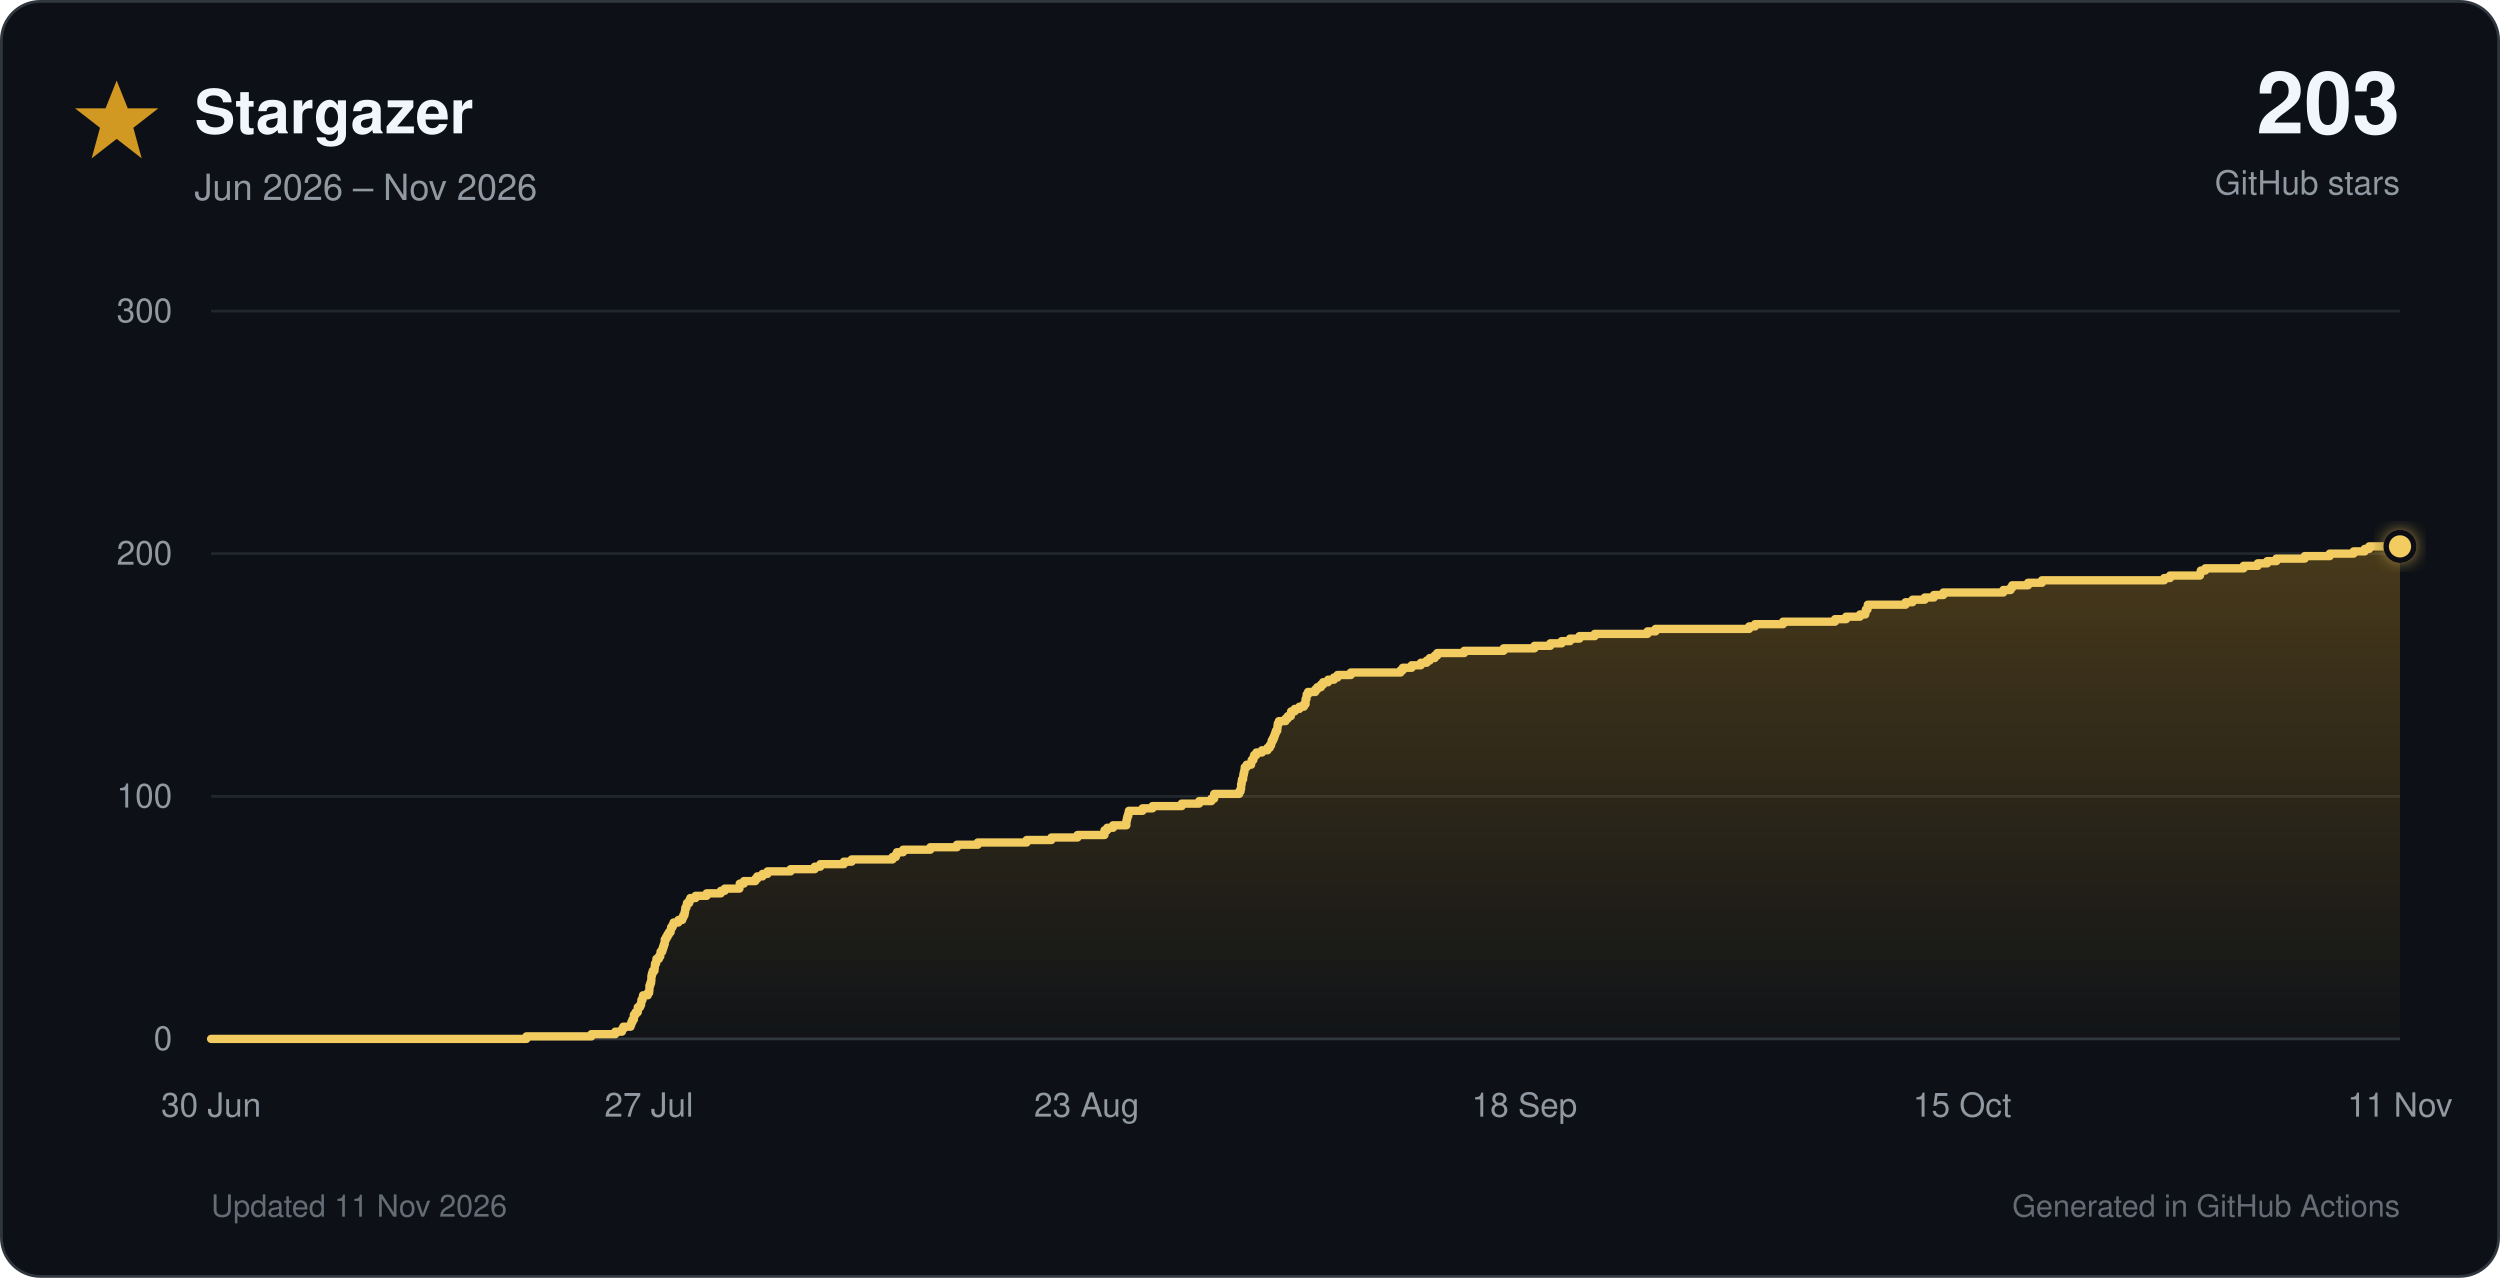
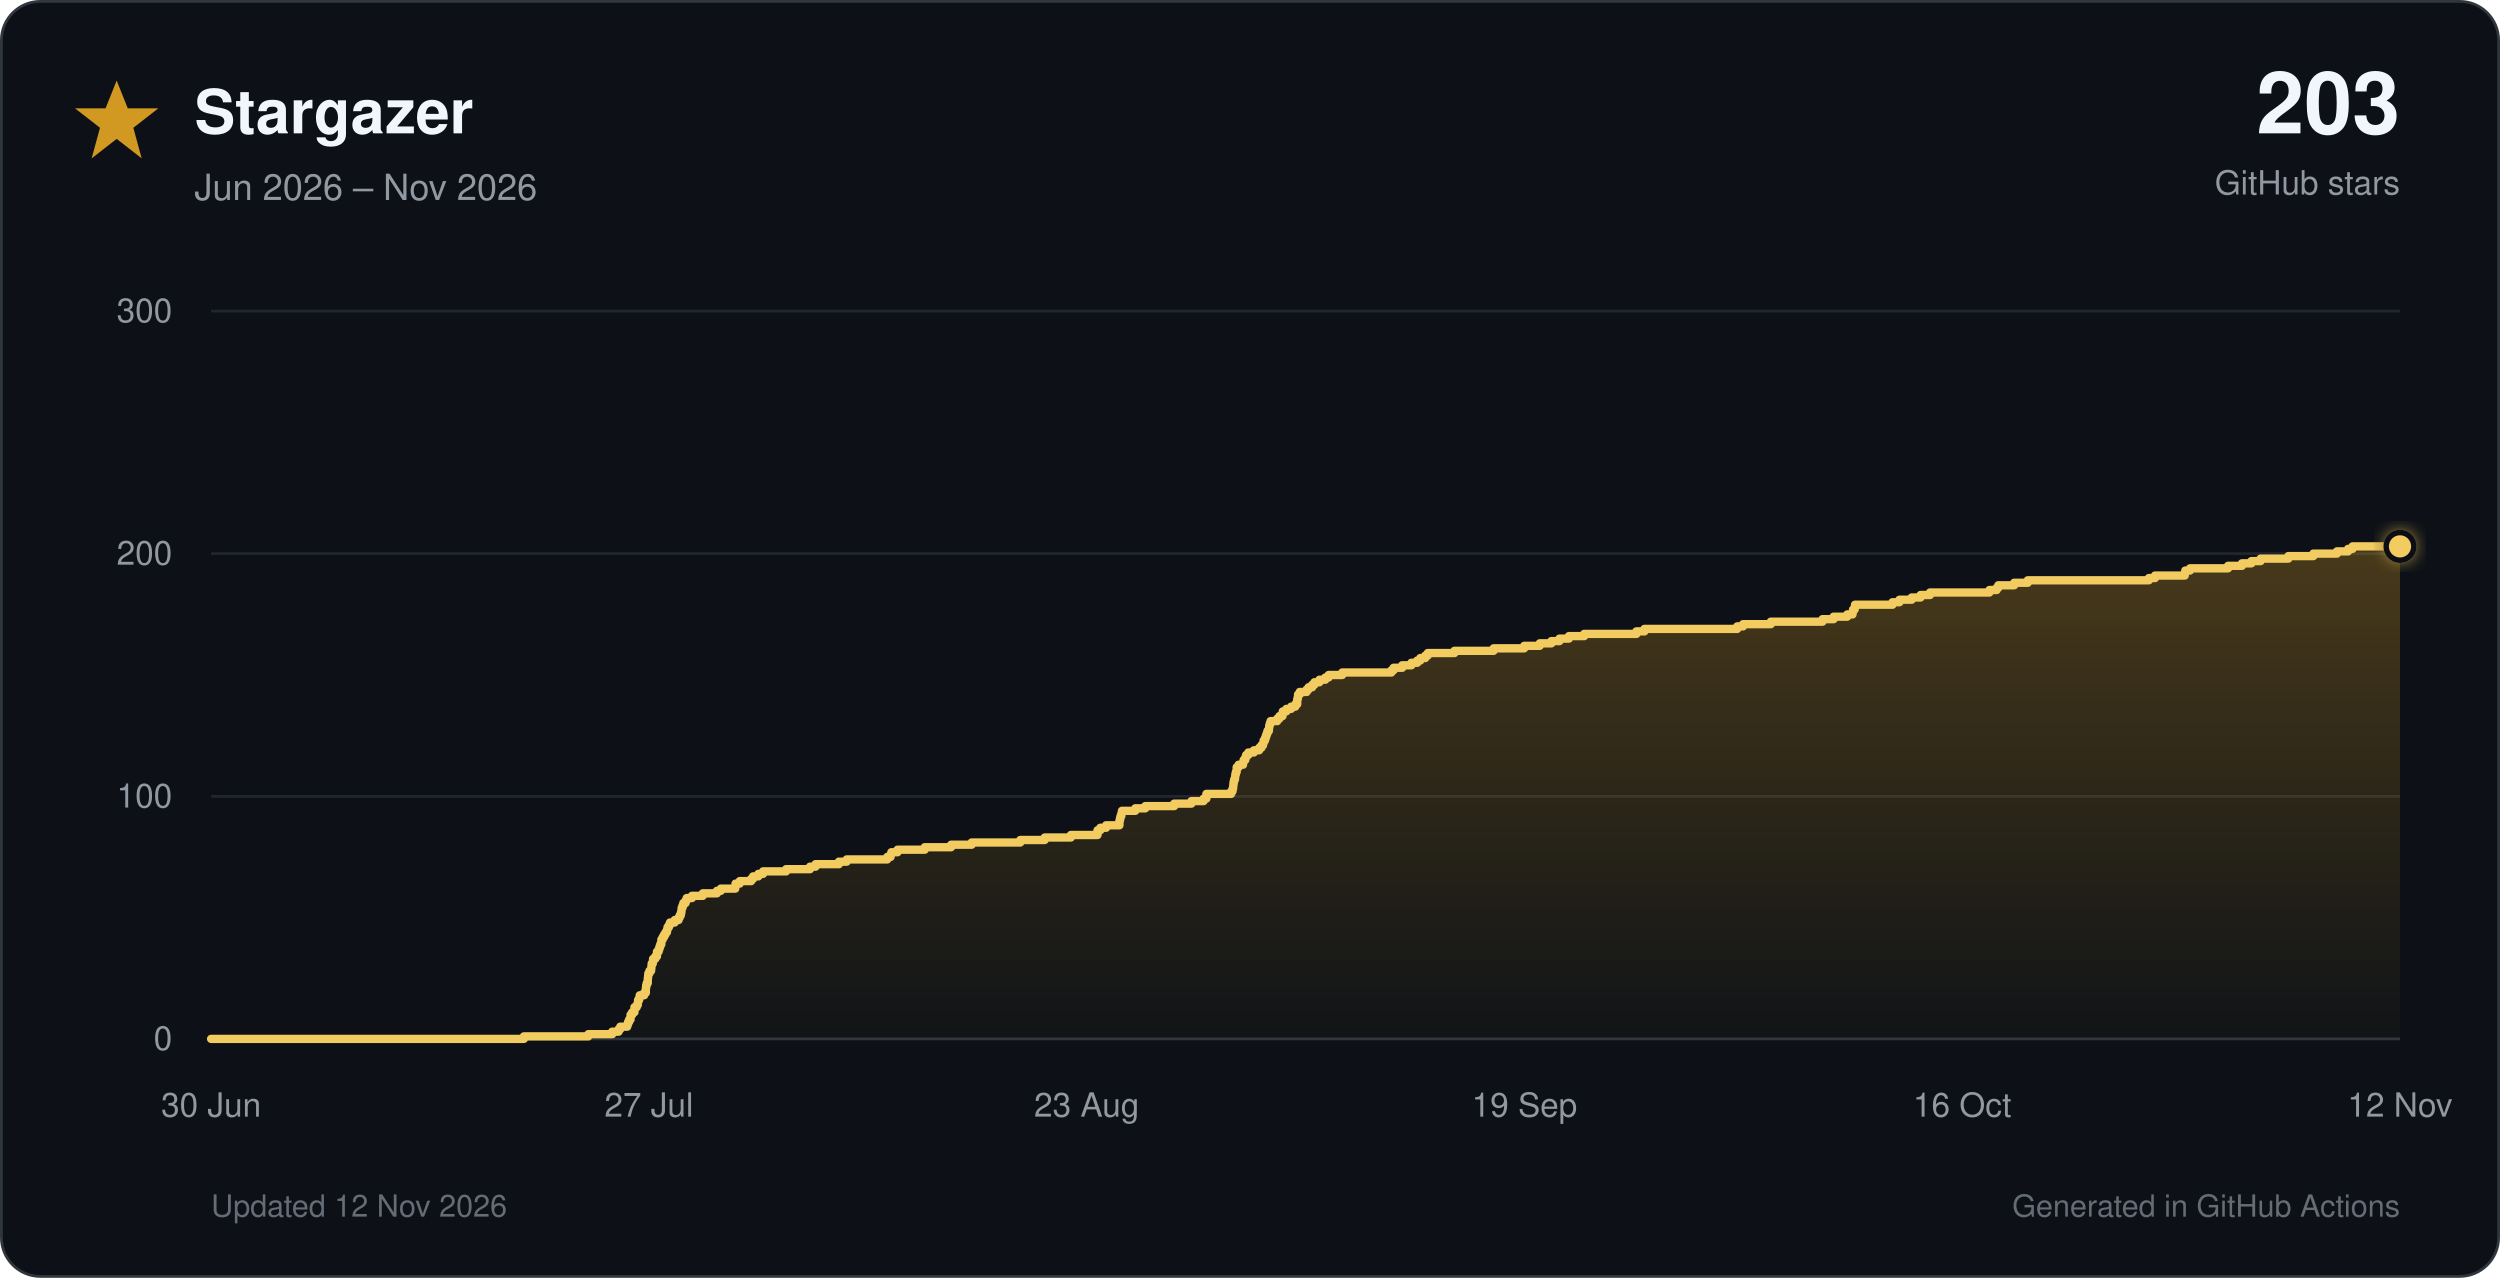
<svg xmlns="http://www.w3.org/2000/svg" viewBox="0 0 900 460" role="img">
  <defs>
    <linearGradient id="star-fill" x1="0" y1="0" x2="0" y2="1">
      <stop offset="0%" stop-color="#d29922" stop-opacity="0.30" />
      <stop offset="100%" stop-color="#d29922" stop-opacity="0.02" />
    </linearGradient>
    <filter id="glow" x="-40%" y="-40%" width="180%" height="180%">
      <feGaussianBlur stdDeviation="3" result="blur" />
      <feMerge>
        <feMergeNode in="blur" />
        <feMergeNode in="SourceGraphic" />
      </feMerge>
    </filter>
  </defs>
  <style>
    text { font-family: -apple-system, BlinkMacSystemFont, 'Segoe UI', Helvetica, Arial, sans-serif; }
    .tick { fill: #9198a1; font-size: 12px; }
  </style>
  <rect x="0.5" y="0.5" width="899" height="459" rx="14" fill="#0d1117" stroke="#30363d" />
  <polygon points="42,29 46,39 57,39 48,46 51,57 42,50 33,57 36,46 27,39 38,39" fill="#d29922" />
  <text x="70" y="48" font-size="22" font-weight="700" fill="#f0f6fc">Stargazer</text>
  <text x="70" y="72" font-size="13" fill="#9198a1">Jun 2026 – Nov 2026</text>
  <text x="864" y="48" text-anchor="end" font-size="31" font-weight="750" fill="#f0f6fc">203</text>
  <text x="864" y="70" text-anchor="end" font-size="12" fill="#9198a1">GitHub stars</text>
  <line x1="76" y1="374.0" x2="864" y2="374.0" stroke="#30363d" stroke-width="1" />
  <text x="62" y="378.0" text-anchor="end" class="tick">0</text>
  <line x1="76" y1="286.7" x2="864" y2="286.7" stroke="#21262d" stroke-width="1" />
  <text x="62" y="290.7" text-anchor="end" class="tick">100</text>
  <line x1="76" y1="199.3" x2="864" y2="199.3" stroke="#21262d" stroke-width="1" />
  <text x="62" y="203.3" text-anchor="end" class="tick">200</text>
  <line x1="76" y1="112.0" x2="864" y2="112.0" stroke="#21262d" stroke-width="1" />
  <text x="62" y="116.0" text-anchor="end" class="tick">300</text>
  <text x="76.0" y="402" text-anchor="middle" class="tick">30 Jun</text>
  <text x="233.6" y="402" text-anchor="middle" class="tick">27 Jul</text>
  <text x="391.2" y="402" text-anchor="middle" class="tick">23 Aug</text>
-   <text x="548.8" y="402" text-anchor="middle" class="tick">18 Sep</text>
-   <text x="706.4" y="402" text-anchor="middle" class="tick">15 Oct</text>
-   <text x="864.0" y="402" text-anchor="middle" class="tick">11 Nov</text>
-   <path d="M 76.0 374.0 H 189.5 V 373.1 H 212.9 V 372.3 H 221.5 V 371.4 H 223.9 V 370.5 H 224.4 V 369.6 H 227.0 V 368.8 H 227.3 V 367.9 H 227.7 V 367.0 H 228.2 V 366.1 H 228.2 V 365.3 H 228.8 V 364.4 H 229.6 V 363.5 H 229.6 V 362.6 H 230.4 V 361.8 H 230.8 V 360.9 H 230.9 V 360.0 H 231.3 V 359.2 H 231.5 V 358.3 H 233.2 V 357.4 H 233.7 V 356.5 H 233.8 V 355.7 H 233.8 V 354.8 H 234.1 V 353.9 H 234.4 V 353.0 H 234.5 V 352.2 H 234.5 V 351.3 H 234.7 V 350.4 H 235.0 V 349.5 H 235.6 V 348.7 H 235.7 V 347.8 H 235.8 V 346.9 H 236.2 V 346.1 H 236.3 V 345.2 H 237.2 V 344.3 H 237.7 V 343.4 H 237.8 V 342.6 H 238.4 V 341.7 H 238.7 V 340.8 H 239.0 V 339.9 H 239.3 V 339.1 H 239.3 V 338.2 H 239.8 V 337.3 H 240.3 V 336.4 H 240.8 V 335.6 H 241.4 V 334.7 H 241.6 V 333.8 H 242.1 V 333.0 H 242.5 V 332.1 H 244.2 V 331.2 H 245.6 V 330.3 H 246.0 V 329.5 H 246.4 V 328.6 H 246.6 V 327.7 H 246.7 V 326.8 H 247.1 V 326.0 H 247.3 V 325.1 H 248.1 V 324.2 H 248.5 V 323.3 H 250.4 V 322.5 H 254.4 V 321.6 H 259.5 V 320.7 H 260.9 V 319.9 H 266.2 V 319.0 H 266.3 V 318.1 H 267.8 V 317.2 H 271.9 V 316.4 H 272.6 V 315.5 H 274.5 V 314.6 H 276.3 V 313.7 H 284.6 V 312.9 H 293.3 V 312.0 H 295.3 V 311.1 H 303.8 V 310.2 H 306.6 V 309.4 H 321.3 V 308.5 H 322.5 V 307.6 H 322.9 V 306.8 H 325.1 V 305.9 H 334.9 V 305.0 H 344.5 V 304.1 H 352.0 V 303.3 H 369.6 V 302.4 H 378.5 V 301.5 H 387.9 V 300.6 H 397.6 V 299.8 H 397.6 V 298.9 H 398.6 V 298.0 H 400.7 V 297.1 H 405.5 V 296.3 H 405.5 V 295.4 H 405.7 V 294.5 H 405.9 V 293.7 H 406.2 V 292.8 H 406.4 V 291.9 H 411.3 V 291.0 H 414.9 V 290.2 H 425.4 V 289.3 H 431.7 V 288.4 H 436.1 V 287.5 H 437.1 V 286.7 H 437.1 V 285.8 H 446.1 V 284.9 H 446.6 V 284.0 H 446.8 V 283.2 H 446.8 V 282.3 H 447.0 V 281.4 H 447.1 V 280.6 H 447.5 V 279.7 H 447.6 V 278.8 H 447.8 V 277.9 H 448.0 V 277.1 H 448.1 V 276.2 H 448.8 V 275.3 H 450.4 V 274.4 H 450.6 V 273.6 H 451.2 V 272.7 H 451.5 V 271.8 H 452.3 V 270.9 H 454.3 V 270.1 H 456.3 V 269.2 H 457.1 V 268.3 H 457.6 V 267.5 H 457.8 V 266.6 H 458.3 V 265.7 H 458.7 V 264.8 H 459.0 V 264.0 H 459.3 V 263.1 H 459.8 V 262.2 H 459.9 V 261.3 H 460.0 V 260.5 H 460.4 V 259.6 H 462.8 V 258.7 H 463.6 V 257.8 H 464.7 V 257.0 H 464.8 V 256.1 H 466.1 V 255.2 H 467.8 V 254.4 H 469.4 V 253.5 H 470.0 V 252.6 H 470.0 V 251.7 H 470.3 V 250.9 H 470.4 V 250.0 H 470.9 V 249.1 H 473.5 V 248.2 H 474.2 V 247.4 H 475.5 V 246.5 H 476.3 V 245.6 H 478.1 V 244.7 H 480.2 V 243.9 H 481.5 V 243.0 H 486.3 V 242.1 H 504.2 V 241.3 H 505.0 V 240.4 H 508.2 V 239.5 H 511.5 V 238.6 H 513.6 V 237.8 H 514.7 V 236.9 H 516.5 V 236.0 H 517.4 V 235.1 H 527.1 V 234.3 H 541.3 V 233.4 H 552.4 V 232.5 H 558.1 V 231.6 H 562.2 V 230.8 H 565.2 V 229.9 H 568.6 V 229.0 H 574.1 V 228.2 H 593.1 V 227.3 H 596.0 V 226.4 H 629.7 V 225.5 H 631.8 V 224.7 H 641.9 V 223.8 H 660.6 V 222.9 H 664.6 V 222.0 H 669.6 V 221.2 H 671.5 V 220.3 H 671.7 V 219.4 H 672.3 V 218.5 H 672.4 V 217.7 H 686.0 V 216.8 H 688.5 V 215.9 H 692.9 V 215.1 H 696.2 V 214.2 H 699.6 V 213.3 H 721.2 V 212.4 H 723.8 V 211.6 H 724.4 V 210.7 H 730.1 V 209.8 H 735.1 V 208.9 H 779.1 V 208.1 H 781.2 V 207.2 H 792.0 V 206.3 H 792.3 V 205.4 H 793.9 V 204.6 H 807.7 V 203.7 H 812.8 V 202.8 H 816.2 V 202.0 H 819.5 V 201.1 H 829.7 V 200.2 H 838.7 V 199.3 H 847.3 V 198.5 H 851.3 V 197.6 H 852.9 V 196.7 H 864.0 V 374 H 76.0 Z" fill="url(#star-fill)" />
-   <path d="M 76.0 374.0 H 189.5 V 373.1 H 212.9 V 372.3 H 221.5 V 371.4 H 223.9 V 370.5 H 224.4 V 369.6 H 227.0 V 368.8 H 227.3 V 367.9 H 227.7 V 367.0 H 228.2 V 366.1 H 228.2 V 365.3 H 228.8 V 364.4 H 229.6 V 363.5 H 229.6 V 362.6 H 230.4 V 361.8 H 230.8 V 360.9 H 230.9 V 360.0 H 231.3 V 359.2 H 231.5 V 358.3 H 233.2 V 357.4 H 233.7 V 356.5 H 233.8 V 355.7 H 233.8 V 354.8 H 234.1 V 353.9 H 234.4 V 353.0 H 234.5 V 352.2 H 234.5 V 351.3 H 234.7 V 350.4 H 235.0 V 349.5 H 235.6 V 348.7 H 235.7 V 347.8 H 235.8 V 346.9 H 236.2 V 346.1 H 236.3 V 345.2 H 237.2 V 344.3 H 237.7 V 343.4 H 237.8 V 342.6 H 238.4 V 341.7 H 238.7 V 340.8 H 239.0 V 339.9 H 239.3 V 339.1 H 239.3 V 338.2 H 239.8 V 337.3 H 240.3 V 336.4 H 240.8 V 335.6 H 241.4 V 334.7 H 241.6 V 333.8 H 242.1 V 333.0 H 242.5 V 332.1 H 244.2 V 331.2 H 245.6 V 330.3 H 246.0 V 329.5 H 246.4 V 328.6 H 246.6 V 327.7 H 246.7 V 326.8 H 247.1 V 326.0 H 247.3 V 325.1 H 248.1 V 324.2 H 248.5 V 323.3 H 250.4 V 322.5 H 254.4 V 321.6 H 259.5 V 320.7 H 260.9 V 319.9 H 266.2 V 319.0 H 266.3 V 318.1 H 267.8 V 317.2 H 271.9 V 316.4 H 272.6 V 315.5 H 274.5 V 314.6 H 276.3 V 313.7 H 284.6 V 312.9 H 293.3 V 312.0 H 295.3 V 311.1 H 303.8 V 310.2 H 306.6 V 309.4 H 321.3 V 308.5 H 322.5 V 307.6 H 322.9 V 306.8 H 325.1 V 305.9 H 334.9 V 305.0 H 344.5 V 304.1 H 352.0 V 303.3 H 369.6 V 302.4 H 378.5 V 301.5 H 387.9 V 300.6 H 397.6 V 299.8 H 397.6 V 298.9 H 398.6 V 298.0 H 400.7 V 297.1 H 405.5 V 296.3 H 405.5 V 295.4 H 405.7 V 294.5 H 405.9 V 293.7 H 406.2 V 292.8 H 406.4 V 291.9 H 411.3 V 291.0 H 414.9 V 290.2 H 425.4 V 289.3 H 431.7 V 288.4 H 436.1 V 287.5 H 437.1 V 286.7 H 437.1 V 285.8 H 446.1 V 284.9 H 446.6 V 284.0 H 446.8 V 283.2 H 446.8 V 282.3 H 447.0 V 281.4 H 447.1 V 280.6 H 447.5 V 279.7 H 447.6 V 278.8 H 447.8 V 277.9 H 448.0 V 277.1 H 448.1 V 276.2 H 448.8 V 275.3 H 450.4 V 274.4 H 450.6 V 273.6 H 451.2 V 272.7 H 451.5 V 271.8 H 452.3 V 270.9 H 454.3 V 270.1 H 456.3 V 269.2 H 457.1 V 268.3 H 457.6 V 267.5 H 457.8 V 266.6 H 458.3 V 265.7 H 458.7 V 264.8 H 459.0 V 264.0 H 459.3 V 263.1 H 459.8 V 262.2 H 459.9 V 261.3 H 460.0 V 260.5 H 460.4 V 259.6 H 462.8 V 258.7 H 463.6 V 257.8 H 464.7 V 257.0 H 464.8 V 256.1 H 466.1 V 255.2 H 467.8 V 254.4 H 469.4 V 253.5 H 470.0 V 252.6 H 470.0 V 251.7 H 470.3 V 250.9 H 470.4 V 250.0 H 470.9 V 249.1 H 473.5 V 248.2 H 474.2 V 247.4 H 475.5 V 246.5 H 476.3 V 245.6 H 478.1 V 244.7 H 480.2 V 243.9 H 481.5 V 243.0 H 486.3 V 242.1 H 504.2 V 241.3 H 505.0 V 240.4 H 508.2 V 239.5 H 511.5 V 238.6 H 513.6 V 237.8 H 514.7 V 236.9 H 516.5 V 236.0 H 517.4 V 235.1 H 527.1 V 234.3 H 541.3 V 233.4 H 552.4 V 232.5 H 558.1 V 231.6 H 562.2 V 230.8 H 565.2 V 229.9 H 568.6 V 229.0 H 574.1 V 228.2 H 593.1 V 227.3 H 596.0 V 226.4 H 629.7 V 225.5 H 631.8 V 224.7 H 641.9 V 223.8 H 660.6 V 222.9 H 664.6 V 222.0 H 669.6 V 221.2 H 671.5 V 220.3 H 671.7 V 219.4 H 672.3 V 218.5 H 672.4 V 217.7 H 686.0 V 216.8 H 688.5 V 215.9 H 692.9 V 215.1 H 696.2 V 214.2 H 699.6 V 213.3 H 721.2 V 212.4 H 723.8 V 211.6 H 724.4 V 210.7 H 730.1 V 209.8 H 735.1 V 208.9 H 779.1 V 208.1 H 781.2 V 207.2 H 792.0 V 206.3 H 792.3 V 205.4 H 793.9 V 204.6 H 807.7 V 203.7 H 812.8 V 202.8 H 816.2 V 202.0 H 819.5 V 201.1 H 829.7 V 200.2 H 838.7 V 199.3 H 847.3 V 198.5 H 851.3 V 197.6 H 852.9 V 196.7 H 864.0" fill="none" stroke="#f2cc60" stroke-width="3" stroke-linecap="round" stroke-linejoin="round" />
+   <text x="548.8" y="402" text-anchor="middle" class="tick">19 Sep</text>
+   <text x="706.4" y="402" text-anchor="middle" class="tick">16 Oct</text>
+   <text x="864.0" y="402" text-anchor="middle" class="tick">12 Nov</text>
+   <path d="M 76.0 374.0 H 188.6 V 373.1 H 211.8 V 372.3 H 220.4 V 371.4 H 222.7 V 370.5 H 223.3 V 369.6 H 225.8 V 368.8 H 226.1 V 367.9 H 226.5 V 367.0 H 227.0 V 366.1 H 227.0 V 365.3 H 227.6 V 364.4 H 228.4 V 363.5 H 228.4 V 362.6 H 229.2 V 361.8 H 229.6 V 360.9 H 229.7 V 360.0 H 230.1 V 359.2 H 230.3 V 358.3 H 231.9 V 357.4 H 232.5 V 356.5 H 232.5 V 355.7 H 232.6 V 354.8 H 232.8 V 353.9 H 233.2 V 353.0 H 233.2 V 352.2 H 233.3 V 351.3 H 233.4 V 350.4 H 233.8 V 349.5 H 234.4 V 348.7 H 234.5 V 347.8 H 234.6 V 346.9 H 235.0 V 346.1 H 235.1 V 345.2 H 235.9 V 344.3 H 236.5 V 343.4 H 236.5 V 342.6 H 237.1 V 341.7 H 237.4 V 340.8 H 237.7 V 339.9 H 238.1 V 339.1 H 238.1 V 338.2 H 238.6 V 337.3 H 239.1 V 336.4 H 239.6 V 335.6 H 240.1 V 334.7 H 240.3 V 333.8 H 240.8 V 333.0 H 241.2 V 332.1 H 242.9 V 331.2 H 244.3 V 330.3 H 244.7 V 329.5 H 245.1 V 328.6 H 245.3 V 327.7 H 245.4 V 326.8 H 245.7 V 326.0 H 246.0 V 325.1 H 246.8 V 324.2 H 247.2 V 323.3 H 249.1 V 322.5 H 253.0 V 321.6 H 258.1 V 320.7 H 259.5 V 319.9 H 264.7 V 319.0 H 264.8 V 318.1 H 266.3 V 317.2 H 270.4 V 316.4 H 271.1 V 315.5 H 273.0 V 314.6 H 274.7 V 313.7 H 283.0 V 312.9 H 291.6 V 312.0 H 293.6 V 311.1 H 302.0 V 310.2 H 304.8 V 309.4 H 319.4 V 308.5 H 320.6 V 307.6 H 320.9 V 306.8 H 323.1 V 305.9 H 332.9 V 305.0 H 342.4 V 304.1 H 349.8 V 303.3 H 367.3 V 302.4 H 376.1 V 301.5 H 385.5 V 300.6 H 395.1 V 299.8 H 395.1 V 298.9 H 396.1 V 298.0 H 398.2 V 297.1 H 403.0 V 296.3 H 403.0 V 295.4 H 403.2 V 294.5 H 403.4 V 293.7 H 403.7 V 292.8 H 403.9 V 291.9 H 408.7 V 291.0 H 412.3 V 290.2 H 422.7 V 289.3 H 428.9 V 288.4 H 433.3 V 287.5 H 434.3 V 286.7 H 434.3 V 285.8 H 443.2 V 284.9 H 443.7 V 284.0 H 443.9 V 283.2 H 444.0 V 282.3 H 444.1 V 281.4 H 444.3 V 280.6 H 444.6 V 279.7 H 444.7 V 278.8 H 444.9 V 277.9 H 445.2 V 277.1 H 445.2 V 276.2 H 445.9 V 275.3 H 447.5 V 274.4 H 447.7 V 273.6 H 448.3 V 272.7 H 448.6 V 271.8 H 449.4 V 270.9 H 451.4 V 270.1 H 453.3 V 269.2 H 454.1 V 268.3 H 454.7 V 267.5 H 454.9 V 266.6 H 455.4 V 265.7 H 455.7 V 264.8 H 456.0 V 264.0 H 456.3 V 263.1 H 456.8 V 262.2 H 456.9 V 261.3 H 457.1 V 260.5 H 457.4 V 259.6 H 459.8 V 258.7 H 460.6 V 257.8 H 461.7 V 257.0 H 461.8 V 256.1 H 463.1 V 255.2 H 464.8 V 254.4 H 466.3 V 253.5 H 467.0 V 252.6 H 467.0 V 251.7 H 467.2 V 250.9 H 467.3 V 250.0 H 467.9 V 249.1 H 470.4 V 248.2 H 471.1 V 247.4 H 472.4 V 246.5 H 473.2 V 245.6 H 475.0 V 244.7 H 477.1 V 243.9 H 478.3 V 243.0 H 483.2 V 242.1 H 500.9 V 241.3 H 501.7 V 240.4 H 504.8 V 239.5 H 508.1 V 238.6 H 510.2 V 237.8 H 511.3 V 236.9 H 513.1 V 236.0 H 514.0 V 235.1 H 523.6 V 234.3 H 537.7 V 233.4 H 548.7 V 232.5 H 554.3 V 231.6 H 558.5 V 230.8 H 561.4 V 229.9 H 564.8 V 229.0 H 570.3 V 228.2 H 589.1 V 227.3 H 592.0 V 226.4 H 625.4 V 225.5 H 627.5 V 224.7 H 637.5 V 223.8 H 656.1 V 222.9 H 660.1 V 222.0 H 665.0 V 221.2 H 666.9 V 220.3 H 667.1 V 219.4 H 667.7 V 218.5 H 667.8 V 217.7 H 681.3 V 216.8 H 683.8 V 215.9 H 688.2 V 215.1 H 691.4 V 214.2 H 694.8 V 213.3 H 716.2 V 212.4 H 718.8 V 211.6 H 719.4 V 210.7 H 725.1 V 209.8 H 730.0 V 208.9 H 773.6 V 208.1 H 775.8 V 207.2 H 786.5 V 206.3 H 786.7 V 205.4 H 788.4 V 204.6 H 802.1 V 203.7 H 807.1 V 202.8 H 810.5 V 202.0 H 813.8 V 201.1 H 823.8 V 200.2 H 832.8 V 199.3 H 841.3 V 198.5 H 845.3 V 197.6 H 846.9 V 196.7 H 864.0 V 374 H 76.0 Z" fill="url(#star-fill)" />
+   <path d="M 76.0 374.0 H 188.6 V 373.1 H 211.8 V 372.3 H 220.4 V 371.4 H 222.7 V 370.5 H 223.3 V 369.6 H 225.8 V 368.8 H 226.1 V 367.9 H 226.5 V 367.0 H 227.0 V 366.1 H 227.0 V 365.3 H 227.6 V 364.4 H 228.4 V 363.5 H 228.4 V 362.6 H 229.2 V 361.8 H 229.6 V 360.9 H 229.7 V 360.0 H 230.1 V 359.2 H 230.3 V 358.3 H 231.9 V 357.4 H 232.5 V 356.5 H 232.5 V 355.7 H 232.6 V 354.8 H 232.8 V 353.9 H 233.2 V 353.0 H 233.2 V 352.2 H 233.3 V 351.3 H 233.4 V 350.4 H 233.8 V 349.5 H 234.4 V 348.7 H 234.5 V 347.8 H 234.6 V 346.9 H 235.0 V 346.1 H 235.1 V 345.2 H 235.9 V 344.3 H 236.5 V 343.4 H 236.5 V 342.6 H 237.1 V 341.7 H 237.4 V 340.8 H 237.7 V 339.9 H 238.1 V 339.1 H 238.1 V 338.2 H 238.6 V 337.3 H 239.1 V 336.4 H 239.6 V 335.6 H 240.1 V 334.7 H 240.3 V 333.8 H 240.8 V 333.0 H 241.2 V 332.1 H 242.9 V 331.2 H 244.3 V 330.3 H 244.7 V 329.5 H 245.1 V 328.6 H 245.3 V 327.7 H 245.4 V 326.8 H 245.7 V 326.0 H 246.0 V 325.1 H 246.8 V 324.2 H 247.2 V 323.3 H 249.1 V 322.5 H 253.0 V 321.6 H 258.1 V 320.7 H 259.5 V 319.9 H 264.7 V 319.0 H 264.8 V 318.1 H 266.3 V 317.2 H 270.4 V 316.4 H 271.1 V 315.5 H 273.0 V 314.6 H 274.7 V 313.7 H 283.0 V 312.9 H 291.6 V 312.0 H 293.6 V 311.1 H 302.0 V 310.2 H 304.8 V 309.4 H 319.4 V 308.5 H 320.6 V 307.6 H 320.9 V 306.8 H 323.1 V 305.9 H 332.9 V 305.0 H 342.4 V 304.1 H 349.8 V 303.3 H 367.3 V 302.4 H 376.1 V 301.5 H 385.5 V 300.6 H 395.1 V 299.8 H 395.1 V 298.9 H 396.1 V 298.0 H 398.2 V 297.1 H 403.0 V 296.3 H 403.0 V 295.4 H 403.2 V 294.5 H 403.4 V 293.7 H 403.7 V 292.8 H 403.9 V 291.9 H 408.7 V 291.0 H 412.3 V 290.2 H 422.7 V 289.3 H 428.9 V 288.4 H 433.3 V 287.5 H 434.3 V 286.7 H 434.3 V 285.8 H 443.2 V 284.9 H 443.7 V 284.0 H 443.9 V 283.2 H 444.0 V 282.3 H 444.1 V 281.4 H 444.3 V 280.6 H 444.6 V 279.7 H 444.7 V 278.8 H 444.9 V 277.9 H 445.2 V 277.1 H 445.2 V 276.2 H 445.9 V 275.3 H 447.5 V 274.4 H 447.7 V 273.6 H 448.3 V 272.7 H 448.6 V 271.8 H 449.4 V 270.9 H 451.4 V 270.1 H 453.3 V 269.2 H 454.1 V 268.3 H 454.7 V 267.5 H 454.9 V 266.6 H 455.4 V 265.7 H 455.7 V 264.8 H 456.0 V 264.0 H 456.3 V 263.1 H 456.8 V 262.2 H 456.9 V 261.3 H 457.1 V 260.5 H 457.4 V 259.6 H 459.8 V 258.7 H 460.6 V 257.8 H 461.7 V 257.0 H 461.8 V 256.1 H 463.1 V 255.2 H 464.8 V 254.4 H 466.3 V 253.5 H 467.0 V 252.6 H 467.0 V 251.7 H 467.2 V 250.9 H 467.3 V 250.0 H 467.9 V 249.1 H 470.4 V 248.2 H 471.1 V 247.4 H 472.4 V 246.5 H 473.2 V 245.6 H 475.0 V 244.7 H 477.1 V 243.9 H 478.3 V 243.0 H 483.2 V 242.1 H 500.9 V 241.3 H 501.7 V 240.4 H 504.8 V 239.5 H 508.1 V 238.6 H 510.2 V 237.8 H 511.3 V 236.9 H 513.1 V 236.0 H 514.0 V 235.1 H 523.6 V 234.3 H 537.7 V 233.4 H 548.7 V 232.5 H 554.3 V 231.6 H 558.5 V 230.8 H 561.4 V 229.9 H 564.8 V 229.0 H 570.3 V 228.2 H 589.1 V 227.3 H 592.0 V 226.4 H 625.4 V 225.5 H 627.5 V 224.7 H 637.5 V 223.8 H 656.1 V 222.9 H 660.1 V 222.0 H 665.0 V 221.2 H 666.9 V 220.3 H 667.1 V 219.4 H 667.7 V 218.5 H 667.8 V 217.7 H 681.3 V 216.8 H 683.8 V 215.9 H 688.2 V 215.1 H 691.4 V 214.2 H 694.8 V 213.3 H 716.2 V 212.4 H 718.8 V 211.6 H 719.4 V 210.7 H 725.1 V 209.8 H 730.0 V 208.9 H 773.6 V 208.1 H 775.8 V 207.2 H 786.5 V 206.3 H 786.7 V 205.4 H 788.4 V 204.6 H 802.1 V 203.7 H 807.1 V 202.8 H 810.5 V 202.0 H 813.8 V 201.1 H 823.8 V 200.2 H 832.8 V 199.3 H 841.3 V 198.5 H 845.3 V 197.6 H 846.9 V 196.7 H 864.0" fill="none" stroke="#f2cc60" stroke-width="3" stroke-linecap="round" stroke-linejoin="round" />
  <circle cx="864.0" cy="196.7" r="5" fill="#f2cc60" stroke="#0d1117" stroke-width="2" filter="url(#glow)" />
-   <text x="76" y="438" font-size="11" fill="#656c76">Updated 11 Nov 2026</text>
+   <text x="76" y="438" font-size="11" fill="#656c76">Updated 12 Nov 2026</text>
  <text x="864" y="438" text-anchor="end" font-size="11" fill="#656c76">Generated in GitHub Actions</text>
</svg>
